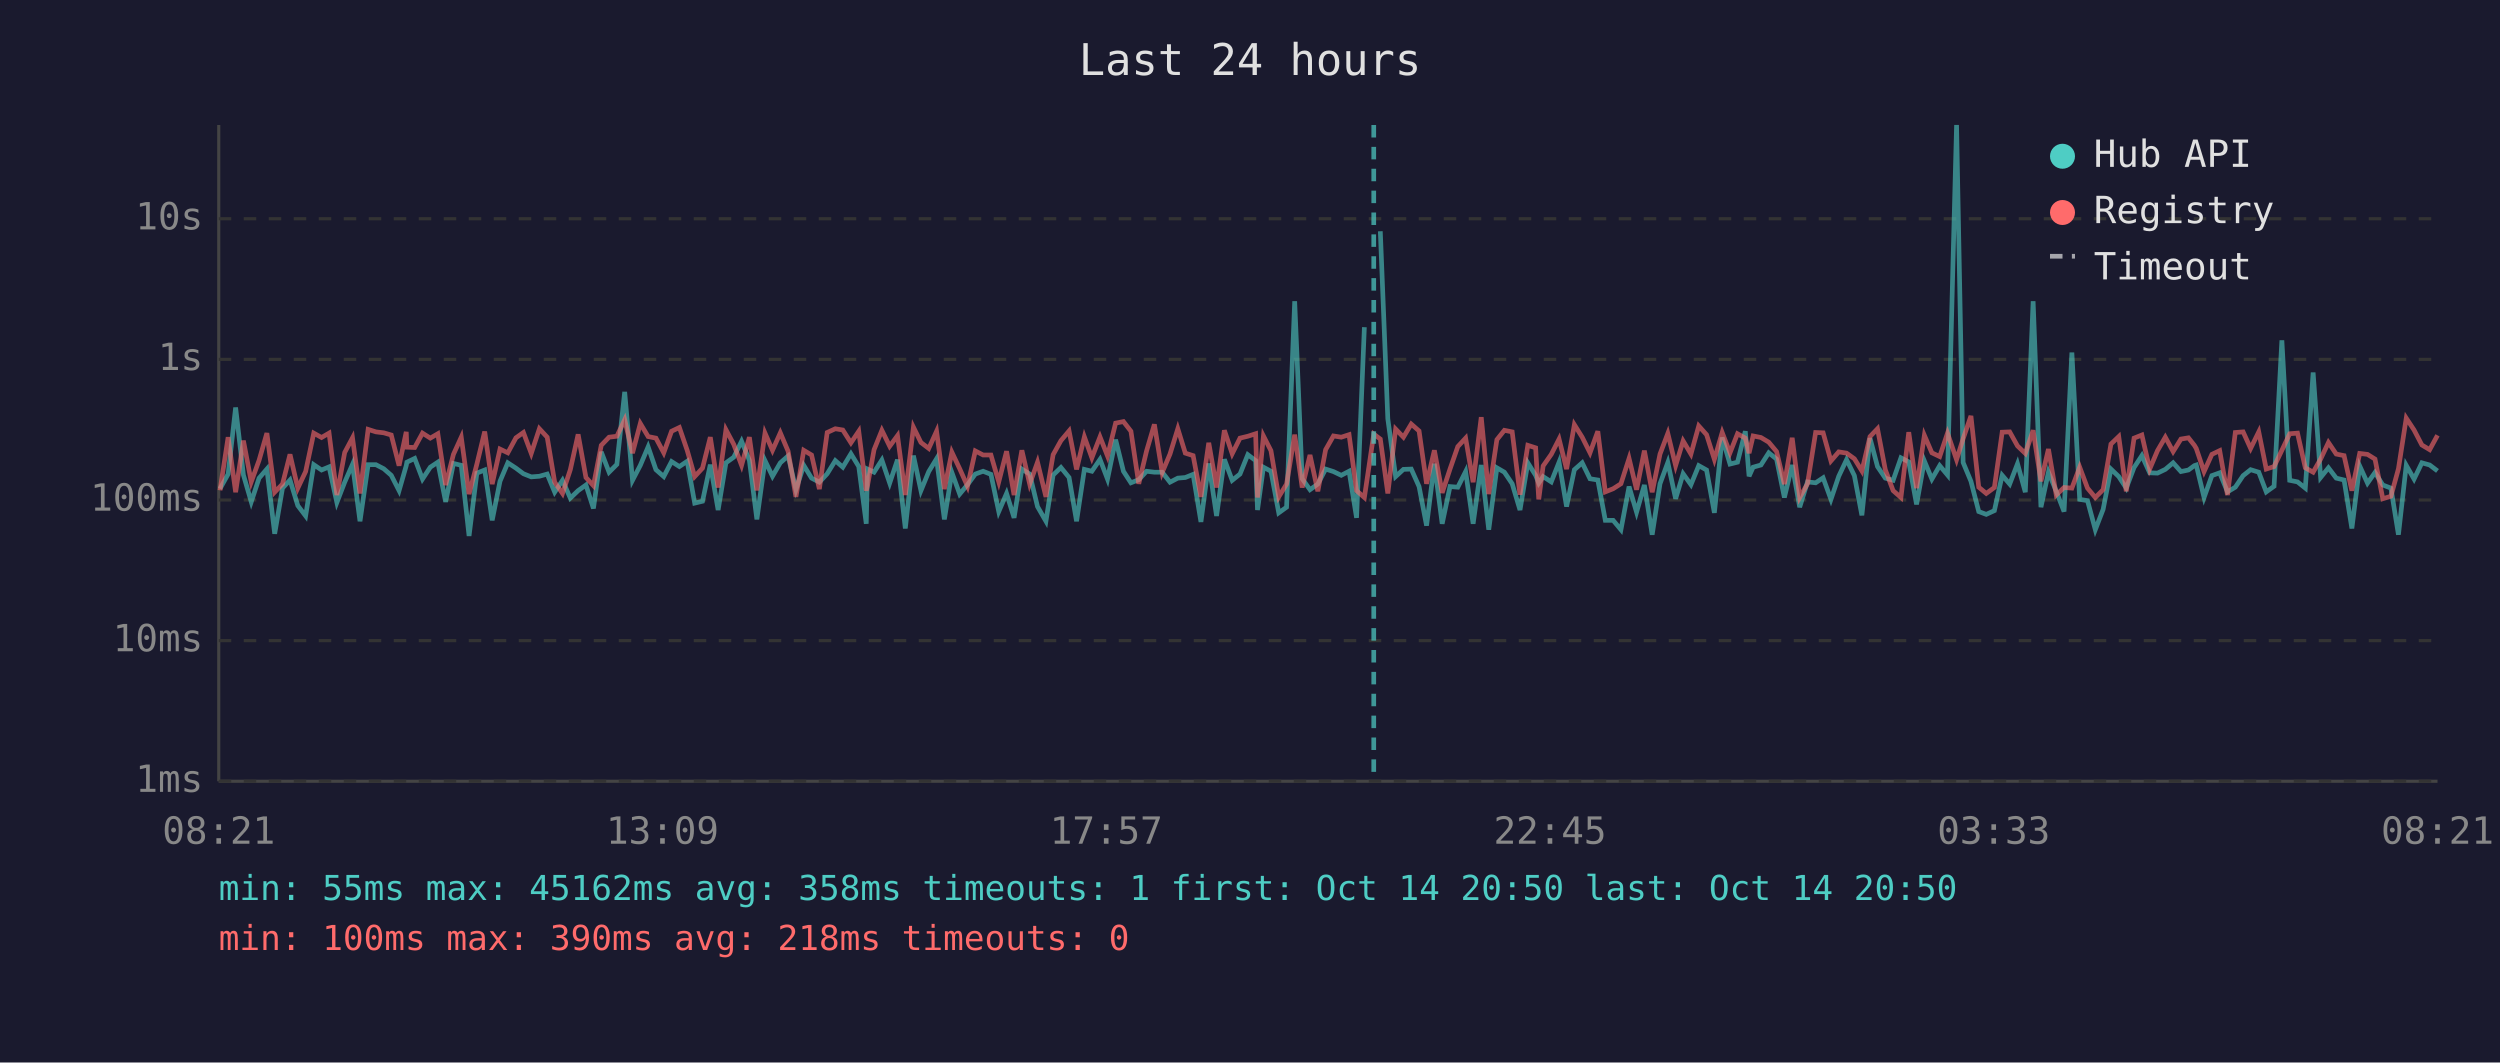
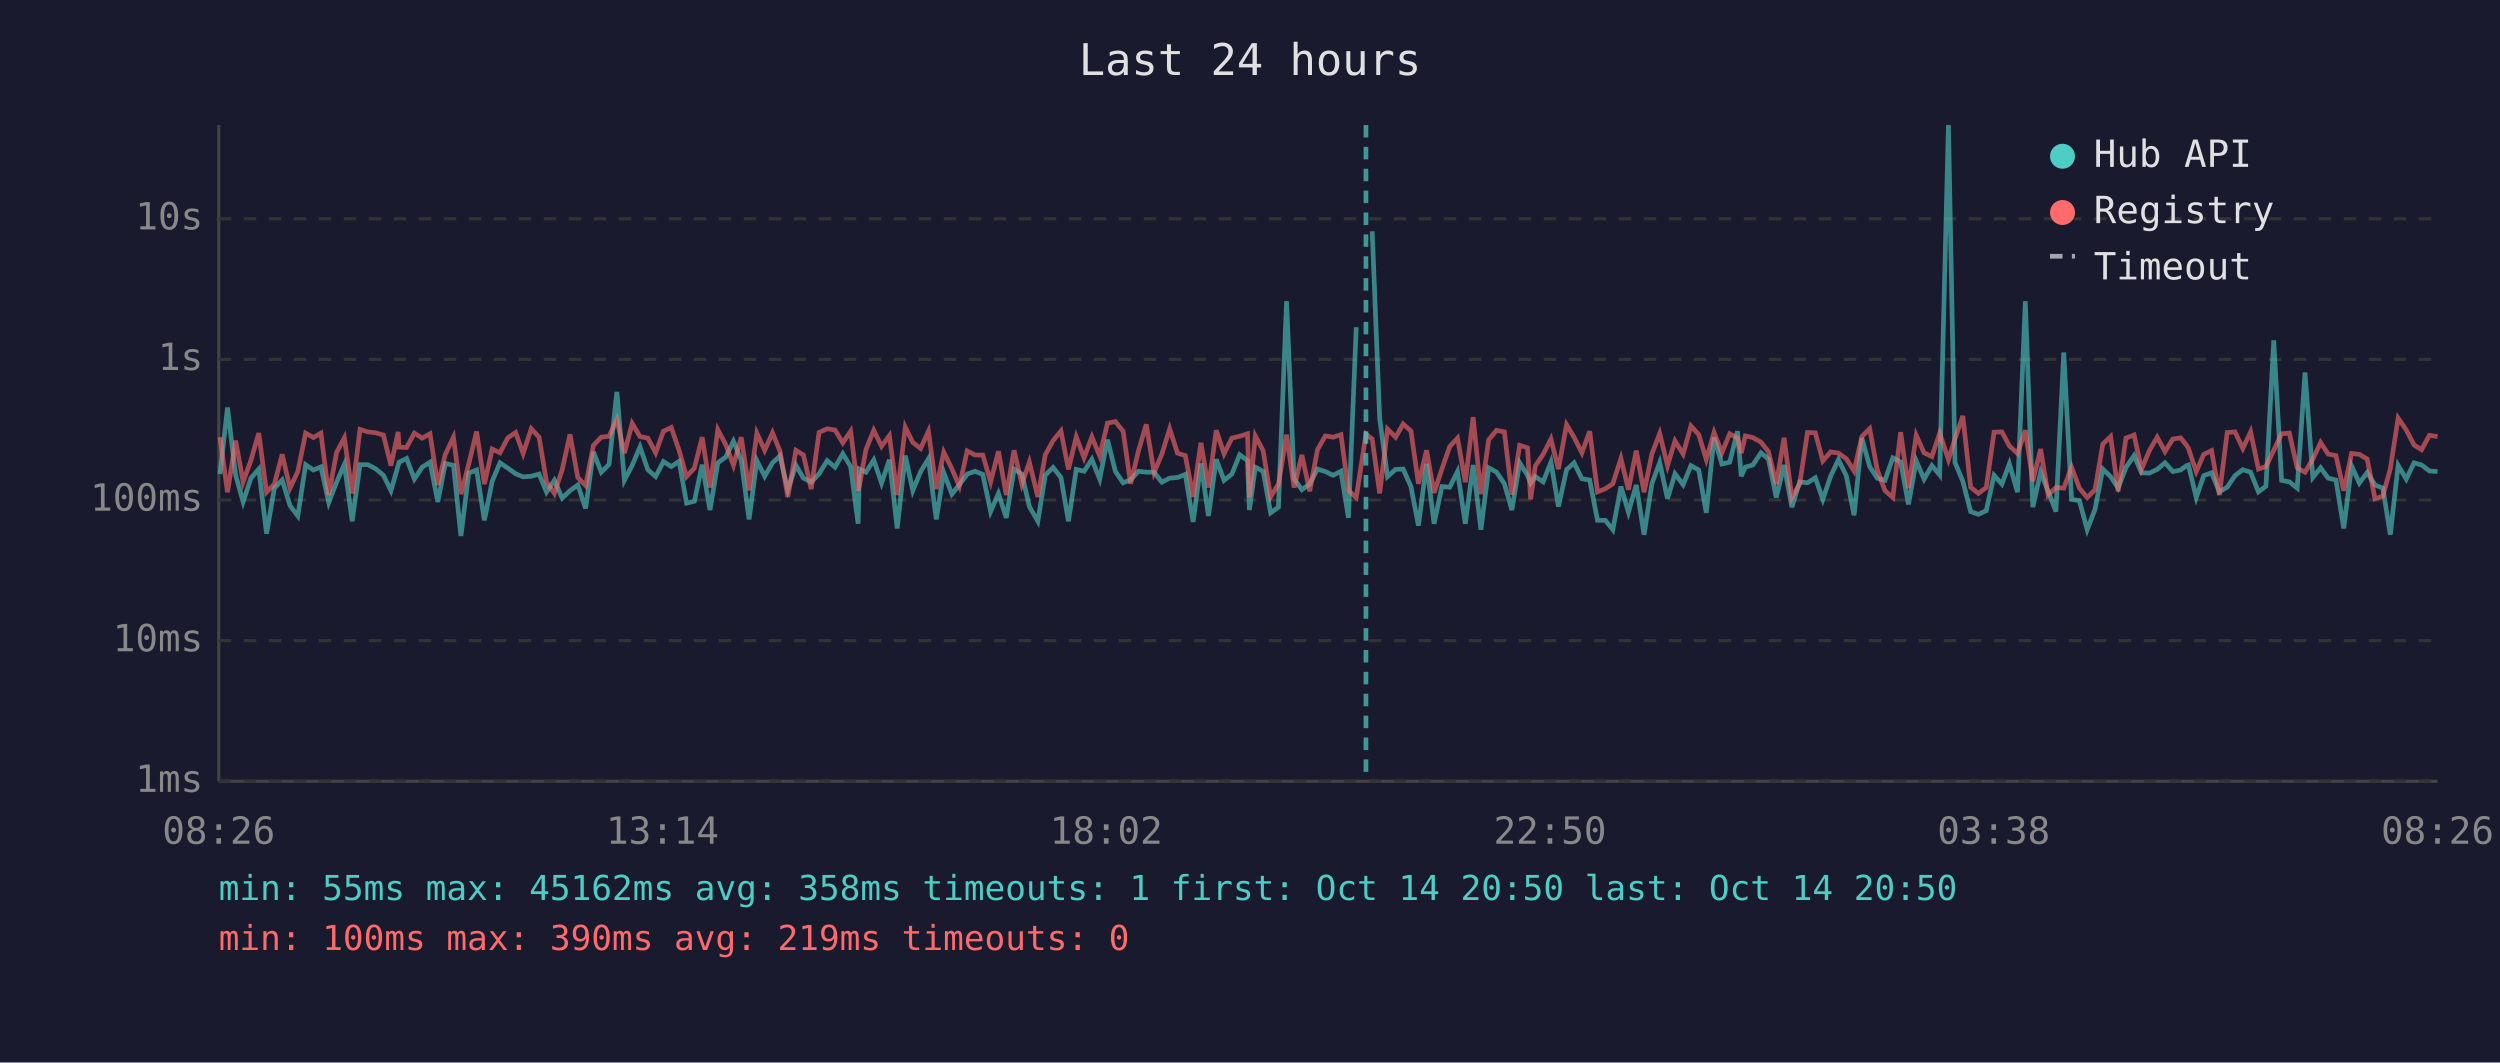
<svg xmlns="http://www.w3.org/2000/svg" viewBox="0 0 800 340" font-family="monospace" font-size="12">
  <rect width="800" height="340" fill="#1a1a2e" />
  <text x="400" y="24" fill="#e0e0e0" font-size="14" text-anchor="middle">Last 24 hours</text>
  <line x1="70" y1="40" x2="70" y2="250" stroke="#444" stroke-width="1" />
  <line x1="70" y1="250" x2="780" y2="250" stroke="#444" stroke-width="1" />
  <line x1="70" y1="250" x2="780" y2="250" stroke="#333" stroke-width="1" stroke-dasharray="4" />
  <text x="65" y="250" fill="#888" text-anchor="end" dominant-baseline="middle">1ms</text>
  <line x1="70" y1="205" x2="780" y2="205" stroke="#333" stroke-width="1" stroke-dasharray="4" />
  <text x="65" y="205" fill="#888" text-anchor="end" dominant-baseline="middle">10ms</text>
  <line x1="70" y1="160" x2="780" y2="160" stroke="#333" stroke-width="1" stroke-dasharray="4" />
  <text x="65" y="160" fill="#888" text-anchor="end" dominant-baseline="middle">100ms</text>
  <line x1="70" y1="115" x2="780" y2="115" stroke="#333" stroke-width="1" stroke-dasharray="4" />
  <text x="65" y="115" fill="#888" text-anchor="end" dominant-baseline="middle">1s</text>
  <line x1="70" y1="70" x2="780" y2="70" stroke="#333" stroke-width="1" stroke-dasharray="4" />
  <text x="65" y="70" fill="#888" text-anchor="end" dominant-baseline="middle">10s</text>
-   <text x="70" y="270" fill="#888" text-anchor="middle">08:21</text>
-   <text x="212" y="270" fill="#888" text-anchor="middle">13:09</text>
-   <text x="354" y="270" fill="#888" text-anchor="middle">17:57</text>
-   <text x="496" y="270" fill="#888" text-anchor="middle">22:45</text>
-   <text x="638" y="270" fill="#888" text-anchor="middle">03:33</text>
-   <text x="780" y="270" fill="#888" text-anchor="middle">08:21</text>
-   <polyline points="70.4,156.4 73.0,151.7 75.4,130.4 77.9,152.0 80.4,160.6 82.9,153.0 85.4,150.1 87.9,170.8 90.4,156.2 92.8,153.6 95.3,161.8 97.8,165.1 100.4,148.7 102.9,150.4 105.3,149.4 107.8,160.8 110.3,154.3 112.8,148.6 115.2,166.8 117.8,148.7 120.3,148.7 122.8,150.0 125.2,152.1 127.7,157.0 130.0,149.0 130.2,147.9 132.7,146.7 135.2,153.3 137.7,149.5 140.1,147.9 142.6,160.6 145.1,148.3 147.6,148.9 150.1,171.5 152.6,151.4 155.1,150.4 157.5,166.5 160.0,154.0 162.5,148.1 165.1,149.8 167.5,151.6 170.0,152.6 172.6,152.4 175.1,151.7 177.5,157.5 180.0,153.7 182.5,159.4 185.0,157.0 187.5,155.2 189.9,162.7 192.4,144.6 194.9,151.1 197.4,148.6 199.9,125.4 202.4,153.7 204.9,148.9 207.4,143.0 209.9,150.3 212.4,152.5 214.9,147.7 217.4,149.3 219.9,147.6 222.3,161.0 224.8,160.4 227.3,148.7 229.8,163.2 232.3,148.1 234.8,146.3 237.3,141.2 239.8,147.3 242.2,166.2 244.8,147.4 247.2,152.4 249.7,148.1 252.2,145.9 254.7,156.7 257.2,148.9 259.7,153.0 262.2,154.3 264.7,151.6 267.3,147.4 269.7,149.5 272.3,145.2 274.8,149.3 277.2,167.6 277.6,150.1 279.7,151.1 282.2,147.2 284.7,154.6 287.2,147.1 289.7,169.1 292.3,145.8 294.7,157.0 297.2,150.9 299.7,146.8 302.2,166.2 304.6,151.2 307.1,158.1 309.6,155.1 312.1,151.7 314.6,150.8 317.1,151.8 319.6,163.7 322.1,157.9 324.5,165.7 327.0,150.1 329.5,151.7 332.0,162.1 334.7,166.8 337.0,152.0 339.5,149.6 342.1,152.8 344.5,166.8 347.0,150.2 349.4,150.8 352.0,147.0 354.4,153.3 357.0,140.7 359.5,150.8 361.9,154.5 364.4,153.5 366.9,150.8 369.4,151.1 371.9,151.1 374.4,154.3 376.9,153.0 379.3,152.8 381.8,151.8 384.3,167.0 386.8,148.3 389.3,165.1 391.8,147.0 394.3,153.7 396.8,151.7 399.3,145.5 401.8,147.4 402.4,163.2 404.3,149.5 406.7,150.8 409.2,164.1 411.7,162.3 414.3,96.4 416.7,153.2 419.2,156.7 421.7,154.9 424.2,150.1 426.7,150.9 429.2,152.1 431.7,150.8 434.1,165.7 436.6,104.7" fill="none" stroke="#4ecdc4" stroke-width="1.5" opacity="0.6" />
-   <polyline points="441.7,74.0 444.1,134.0 446.6,152.5 449.1,150.2 451.6,150.1 454.1,155.7 456.5,168.2 459.0,148.4 461.5,167.6 464.0,155.7 466.5,155.9 469.0,150.9 471.4,167.6 474.0,148.8 476.4,169.5 479.0,149.7 481.4,151.1 483.9,154.8 486.4,163.2 488.9,148.1 491.4,152.1 492.4,154.6 493.8,152.5 496.4,154.2 498.9,147.9 501.3,162.1 503.8,150.3 506.3,148.1 508.8,153.2 511.3,153.6 513.7,166.5 516.2,166.5 518.7,169.5 521.3,155.7 523.7,163.9 526.2,155.2 528.7,171.1 531.2,154.8 533.7,148.0 536.2,159.6 538.6,151.6 541.1,155.1 543.6,149.0 546.1,150.4 548.6,164.1 551.1,140.0 553.6,148.5 556.0,147.9 558.5,138.0 559.7,152.4 561.0,149.5 563.5,148.8 566.0,144.9 568.5,146.9 571.0,159.2 573.5,148.8 575.9,162.3 578.4,154.2 581.0,154.5 583.4,152.9 585.9,159.8 588.4,152.4 590.9,147.1 593.4,152.2 595.8,164.9 598.4,140.2 600.8,149.3 603.3,153.0 605.8,153.7 608.3,146.5 610.8,147.8 613.3,161.4 615.8,147.5 618.2,153.3 620.7,149.0 623.2,152.0 626.1,40.0 628.2,148.0 630.7,154.0 633.2,163.7 635.6,164.6 638.2,163.4 640.7,152.1 643.1,154.9 645.6,148.4 648.1,157.5 650.6,96.4 653.1,162.3 655.5,151.1 658.0,157.2 660.5,163.7 663.0,112.8 665.5,159.8 668.0,160.2 670.5,169.5 673.0,163.0 675.5,150.1 678.0,152.5 680.4,156.2 682.9,149.6 685.4,145.8 687.9,151.3 690.4,151.4 692.9,150.2 695.4,148.1 697.9,150.9 700.3,150.4 702.2,149.0 702.8,148.8 705.3,159.2 707.8,152.2 710.3,151.3 712.8,157.4 715.3,155.9 717.8,152.2 720.2,150.3 722.8,151.1 725.2,157.4 727.7,155.6 730.2,108.9 732.7,153.7 735.2,154.2 737.7,156.2 740.2,119.2 742.6,152.8 745.1,149.7 747.6,153.0 750.1,153.6 752.6,169.1 755.1,149.1 757.6,154.6 760.0,151.2 762.5,155.2 765.1,156.2 767.5,171.1 770.0,148.9 772.5,153.3 775.0,148.1 777.5,148.8 780.0,150.7" fill="none" stroke="#4ecdc4" stroke-width="1.5" opacity="0.6" />
-   <polyline points="70.4,156.9 73.0,139.9 75.4,157.5 77.9,141.0 80.4,154.2 82.9,147.3 85.4,138.6 87.9,157.5 90.4,154.9 92.8,145.4 95.3,156.2 97.8,150.9 100.4,138.6 102.9,140.0 105.3,138.6 107.8,158.4 110.3,144.8 112.8,140.1 115.2,157.9 117.8,137.4 120.3,138.2 122.8,138.5 125.2,139.2 127.7,149.0 130.0,138.2 130.2,143.1 132.7,143.2 135.2,138.6 137.7,140.2 140.1,138.8 142.6,155.2 145.1,145.4 147.6,139.9 150.1,158.1 152.6,148.5 155.1,138.1 157.5,154.9 160.0,143.7 162.5,144.9 165.1,140.1 167.5,138.4 170.0,145.1 172.6,137.2 175.1,139.9 177.5,154.3 180.0,157.9 182.5,150.3 185.0,139.0 187.5,152.8 189.9,155.4 192.4,142.5 194.9,139.9 197.4,139.6 199.9,134.3 202.4,145.0 204.9,135.5 207.4,139.7 209.9,140.2 212.4,144.9 214.9,138.0 217.4,136.8 219.9,144.1 222.3,152.5 224.8,149.8 227.3,139.9 229.8,156.0 232.3,137.5 234.8,142.2 237.3,148.9 239.8,139.9 242.2,156.9 244.8,138.6 247.2,144.1 249.7,138.5 252.2,144.4 254.7,159.0 257.2,144.1 259.7,145.6 262.2,156.5 264.7,138.4 267.3,137.2 269.7,137.6 272.3,141.7 274.8,138.0 277.2,157.0 277.6,155.4 279.7,143.9 282.2,137.7 284.7,142.8 287.2,139.4 289.7,158.4 292.3,136.7 294.7,141.6 297.2,143.5 299.7,138.0 302.2,156.5 304.6,144.7 307.1,150.0 309.6,155.6 312.1,144.3 314.6,145.6 317.1,145.6 319.6,154.2 322.1,144.4 324.5,158.4 327.0,144.1 329.5,154.9 332.0,147.9 334.7,159.0 337.0,145.5 339.5,141.0 342.1,137.9 344.5,150.2 347.0,139.8 349.4,146.5 352.0,139.8 354.4,145.9 357.0,135.4 359.5,134.9 361.9,138.0 364.4,154.8 366.9,144.3 369.4,135.8 371.9,151.2 374.4,145.3 376.9,137.2 379.3,145.0 381.8,145.8 384.3,159.0 386.8,141.7 389.3,156.0 391.8,137.7 394.3,145.2 396.8,140.2 399.3,139.6 401.8,138.8 402.4,159.2 404.3,139.5 406.7,144.2 409.2,159.0 411.7,154.9 414.3,139.1 416.7,156.0 419.2,145.6 421.7,157.2 424.2,143.9 426.7,139.5 429.2,139.9 431.7,139.1 434.1,157.0 436.6,159.2 439.6,138.9 441.7,140.5 444.1,157.9 446.6,137.3 449.1,139.9 451.6,135.7 454.1,137.9 456.5,154.8 459.0,144.1 461.5,157.7 464.0,150.1 466.5,142.9 469.0,140.2 471.4,154.3 474.0,133.5 476.4,158.1 479.0,140.7 481.4,137.7 483.9,138.2 486.4,158.3 488.9,142.5 491.4,143.3 492.4,159.8 493.8,149.1 496.4,145.4 498.9,140.5 501.3,150.1 503.8,135.9 506.3,139.9 508.8,144.9 511.3,138.0 513.7,157.4 516.2,156.4 518.7,154.8 521.3,146.7 523.7,156.7 526.2,144.2 528.7,157.5 531.2,145.3 533.7,138.7 536.2,149.0 538.6,141.1 541.1,145.3 543.6,136.3 546.1,139.1 548.6,147.0 551.1,138.4 553.6,144.9 556.0,138.8 558.5,140.2 559.7,145.0 561.0,139.5 563.5,140.0 566.0,141.5 568.5,144.5 571.0,154.9 573.5,140.1 575.9,159.2 578.4,154.8 581.0,138.4 583.4,138.5 585.9,147.5 588.4,144.6 590.9,145.0 593.4,146.8 595.8,150.7 598.4,139.7 600.8,137.2 603.3,150.3 605.8,157.0 608.3,159.2 610.8,138.3 613.3,156.2 615.8,139.3 618.2,144.9 620.7,146.1 623.2,138.6 626.1,147.1 628.2,140.4 630.7,133.1 633.2,155.9 635.6,157.9 638.2,156.0 640.7,138.3 643.1,138.2 645.6,142.7 648.1,145.1 650.6,137.7 653.1,154.0 655.5,143.7 658.0,158.4 660.5,156.0 663.0,156.2 665.5,149.5 668.0,156.2 670.5,159.2 673.0,156.7 675.5,142.1 678.0,139.7 680.4,157.2 682.9,140.2 685.4,139.2 687.9,150.1 690.4,144.2 692.9,139.9 695.4,144.5 697.9,140.5 700.3,140.1 702.2,142.5 702.8,143.5 705.3,150.9 707.8,145.4 710.3,144.2 712.8,158.4 715.3,138.4 717.8,138.2 720.2,143.5 722.8,138.2 725.2,150.1 727.7,149.3 730.2,144.1 732.7,138.8 735.2,138.6 737.7,149.7 740.2,151.1 742.6,146.9 745.1,141.6 747.6,145.3 750.1,145.8 752.6,157.0 755.1,145.1 757.6,145.4 760.0,146.9 762.5,159.6 765.1,158.8 767.5,150.0 770.0,133.8 772.5,137.6 775.0,142.4 777.5,143.9 780.0,139.3" fill="none" stroke="#ff6b6b" stroke-width="1.5" opacity="0.6" />
-   <line x1="439.6" y1="40" x2="439.6" y2="250" stroke="#4ecdc4" stroke-width="1.5" stroke-dasharray="4,3" opacity="0.7" />
+   <text x="70" y="270" fill="#888" text-anchor="middle">08:26</text>
+   <text x="212" y="270" fill="#888" text-anchor="middle">13:14</text>
+   <text x="354" y="270" fill="#888" text-anchor="middle">18:02</text>
+   <text x="496" y="270" fill="#888" text-anchor="middle">22:50</text>
+   <text x="638" y="270" fill="#888" text-anchor="middle">03:38</text>
+   <text x="780" y="270" fill="#888" text-anchor="middle">08:26</text>
+   <polyline points="70.4,151.7 72.8,130.4 75.4,152.0 77.8,160.6 80.3,153.0 82.8,150.1 85.3,170.8 87.8,156.2 90.3,153.6 92.8,161.8 95.3,165.1 97.8,148.7 100.3,150.4 102.7,149.4 105.2,160.8 107.7,154.3 110.2,148.6 112.7,166.8 115.2,148.7 117.7,148.7 120.2,150.0 122.7,152.1 125.1,157.0 127.4,149.0 127.7,147.9 130.1,146.7 132.6,153.3 135.1,149.5 137.6,147.9 140.1,160.6 142.5,148.3 145.1,148.9 147.5,171.5 150.0,151.4 152.5,150.4 155.0,166.5 157.5,154.0 160.0,148.1 162.5,149.8 165.0,151.6 167.4,152.6 170.0,152.4 172.5,151.7 174.9,157.5 177.4,153.7 179.9,159.4 182.4,157.0 184.9,155.2 187.4,162.7 189.9,144.6 192.4,151.1 194.9,148.6 197.4,125.4 199.8,153.7 202.3,148.9 204.8,143.0 207.3,150.3 209.8,152.5 212.3,147.7 214.8,149.3 217.3,147.6 219.7,161.0 222.2,160.4 224.7,148.7 227.2,163.2 229.7,148.1 232.2,146.3 234.7,141.2 237.2,147.3 239.7,166.2 242.2,147.4 244.7,152.4 247.2,148.1 249.6,145.9 252.1,156.7 254.7,148.9 257.1,153.0 259.6,154.3 262.1,151.6 264.7,147.4 267.2,149.5 269.7,145.2 272.2,149.3 274.6,167.6 275.0,150.1 277.1,151.1 279.6,147.2 282.1,154.6 284.6,147.1 287.1,169.1 289.7,145.8 292.1,157.0 294.6,150.9 297.1,146.8 299.6,166.2 302.0,151.2 304.6,158.1 307.0,155.1 309.5,151.7 312.0,150.8 314.5,151.8 317.0,163.7 319.5,157.9 322.0,165.7 324.5,150.1 327.0,151.7 329.4,162.1 332.1,166.8 334.5,152.0 337.0,149.6 339.5,152.8 341.9,166.8 344.4,150.2 346.9,150.8 349.4,147.0 351.9,153.3 354.4,140.7 356.9,150.8 359.4,154.5 361.8,153.5 364.3,150.8 366.8,151.1 369.3,151.1 371.8,154.3 374.3,153.0 376.8,152.8 379.3,151.8 381.8,167.0 384.3,148.3 386.7,165.1 389.2,147.0 391.7,153.7 394.2,151.7 396.7,145.5 399.2,147.4 399.8,163.2 401.7,149.5 404.2,150.8 406.6,164.1 409.1,162.3 411.7,96.4 414.1,153.2 416.6,156.7 419.1,154.9 421.6,150.1 424.1,150.9 426.6,152.1 429.1,150.8 431.5,165.7 434.0,104.7" fill="none" stroke="#4ecdc4" stroke-width="1.5" opacity="0.6" />
+   <polyline points="439.1,74.0 441.5,134.0 444.0,152.5 446.6,150.2 449.0,150.1 451.5,155.7 453.9,168.2 456.5,148.4 458.9,167.6 461.4,155.7 463.9,155.9 466.4,150.9 468.9,167.6 471.4,148.8 473.9,169.5 476.4,149.7 478.9,151.1 481.4,154.8 483.8,163.2 486.3,148.1 488.8,152.1 489.8,154.6 491.3,152.5 493.8,154.2 496.3,147.9 498.7,162.1 501.3,150.3 503.7,148.1 506.2,153.2 508.7,153.6 511.2,166.5 513.7,166.5 516.1,169.5 518.7,155.7 521.1,163.9 523.6,155.2 526.1,171.1 528.6,154.8 531.1,148.0 533.6,159.6 536.0,151.6 538.6,155.1 541.1,149.0 543.6,150.4 546.0,164.1 548.5,140.0 551.0,148.5 553.5,147.9 556.0,138.0 557.2,152.4 558.5,149.5 560.9,148.8 563.5,144.9 565.9,146.9 568.4,159.2 570.9,148.8 573.4,162.3 575.9,154.2 578.4,154.5 580.9,152.9 583.3,159.8 585.8,152.4 588.3,147.1 590.8,152.2 593.3,164.9 595.8,140.2 598.3,149.3 600.7,153.0 603.2,153.7 605.7,146.5 608.2,147.8 610.7,161.4 613.2,147.5 615.7,153.3 618.2,149.0 620.7,152.0 623.5,40.0 625.6,148.0 628.1,154.0 630.6,163.7 633.1,164.6 635.6,163.4 638.1,152.1 640.6,154.9 643.0,148.4 645.6,157.5 648.1,96.4 650.5,162.3 653.0,151.1 655.4,157.2 657.9,163.7 660.4,112.8 662.9,159.8 665.4,160.2 667.9,169.5 670.4,163.0 672.9,150.1 675.4,152.5 677.8,156.2 680.3,149.6 682.9,145.8 685.3,151.3 687.8,151.4 690.3,150.2 692.8,148.1 695.3,150.9 697.8,150.4 699.7,149.0 700.3,148.8 702.8,159.2 705.2,152.2 707.7,151.3 710.2,157.4 712.7,155.9 715.2,152.2 717.7,150.3 720.2,151.1 722.7,157.4 725.1,155.6 727.6,108.9 730.1,153.7 732.6,154.2 735.1,156.2 737.6,119.2 740.1,152.8 742.6,149.7 745.0,153.0 747.5,153.6 750.0,169.1 752.5,149.1 755.0,154.6 757.5,151.2 760.0,155.2 762.5,156.2 764.9,171.1 767.4,148.9 770.0,153.3 772.5,148.1 774.9,148.8 777.4,150.7 780.0,150.9" fill="none" stroke="#4ecdc4" stroke-width="1.5" opacity="0.6" />
+   <polyline points="70.4,139.9 72.8,157.5 75.4,141.0 77.8,154.2 80.3,147.3 82.8,138.6 85.3,157.5 87.8,154.9 90.3,145.4 92.8,156.2 95.3,150.9 97.8,138.6 100.3,140.0 102.7,138.6 105.2,158.4 107.7,144.8 110.2,140.1 112.7,157.9 115.2,137.4 117.7,138.2 120.2,138.5 122.7,139.2 125.1,149.0 127.4,138.2 127.7,143.1 130.1,143.2 132.6,138.6 135.1,140.2 137.6,138.8 140.1,155.2 142.5,145.4 145.1,139.9 147.5,158.1 150.0,148.5 152.5,138.1 155.0,154.9 157.5,143.7 160.0,144.9 162.5,140.1 165.0,138.4 167.4,145.1 170.0,137.2 172.5,139.9 174.9,154.3 177.4,157.9 179.9,150.3 182.4,139.0 184.9,152.8 187.4,155.4 189.9,142.5 192.4,139.9 194.9,139.6 197.4,134.3 199.8,145.0 202.3,135.5 204.8,139.7 207.3,140.2 209.8,144.9 212.3,138.0 214.8,136.8 217.3,144.1 219.7,152.5 222.2,149.8 224.7,139.9 227.2,156.0 229.7,137.5 232.2,142.2 234.7,148.9 237.2,139.9 239.7,156.9 242.2,138.6 244.7,144.1 247.2,138.5 249.6,144.4 252.1,159.0 254.7,144.1 257.1,145.6 259.6,156.5 262.1,138.4 264.7,137.2 267.2,137.6 269.7,141.7 272.2,138.0 274.6,157.0 275.0,155.4 277.1,143.9 279.6,137.7 282.1,142.8 284.6,139.4 287.1,158.4 289.7,136.7 292.1,141.6 294.6,143.5 297.1,138.0 299.6,156.5 302.0,144.7 304.6,150.0 307.0,155.6 309.5,144.3 312.0,145.6 314.5,145.6 317.0,154.2 319.5,144.4 322.0,158.4 324.5,144.1 327.0,154.9 329.4,147.9 332.1,159.0 334.5,145.5 337.0,141.0 339.5,137.9 341.9,150.2 344.4,139.8 346.9,146.5 349.4,139.8 351.9,145.9 354.4,135.4 356.9,134.9 359.4,138.0 361.8,154.8 364.3,144.3 366.8,135.8 369.3,151.2 371.8,145.3 374.3,137.2 376.8,145.0 379.3,145.8 381.8,159.0 384.3,141.7 386.7,156.0 389.2,137.7 391.7,145.2 394.2,140.2 396.7,139.6 399.2,138.8 399.8,159.2 401.7,139.5 404.2,144.2 406.6,159.0 409.1,154.9 411.7,139.1 414.1,156.0 416.6,145.6 419.1,157.2 421.6,143.9 424.1,139.5 426.6,139.9 429.1,139.1 431.5,157.0 434.0,159.2 437.1,138.9 439.1,140.5 441.5,157.9 444.0,137.3 446.6,139.9 449.0,135.7 451.5,137.9 453.9,154.8 456.5,144.1 458.9,157.7 461.4,150.1 463.9,142.9 466.4,140.2 468.9,154.3 471.4,133.5 473.9,158.1 476.4,140.7 478.9,137.7 481.4,138.2 483.8,158.3 486.3,142.5 488.8,143.3 489.8,159.8 491.3,149.1 493.8,145.4 496.3,140.5 498.7,150.1 501.3,135.9 503.7,139.9 506.2,144.9 508.7,138.0 511.2,157.4 513.7,156.4 516.1,154.8 518.7,146.7 521.1,156.7 523.6,144.2 526.1,157.5 528.6,145.3 531.1,138.7 533.6,149.0 536.0,141.1 538.6,145.3 541.1,136.3 543.6,139.1 546.0,147.0 548.5,138.4 551.0,144.9 553.5,138.8 556.0,140.2 557.2,145.0 558.5,139.5 560.9,140.0 563.5,141.5 565.9,144.5 568.4,154.9 570.9,140.1 573.4,159.2 575.9,154.8 578.4,138.4 580.9,138.5 583.3,147.5 585.8,144.6 588.3,145.0 590.8,146.8 593.3,150.7 595.8,139.7 598.3,137.2 600.7,150.3 603.2,157.0 605.7,159.2 608.2,138.3 610.7,156.2 613.2,139.3 615.7,144.9 618.2,146.1 620.7,138.6 623.5,147.1 625.6,140.4 628.1,133.1 630.6,155.9 633.1,157.9 635.6,156.0 638.1,138.3 640.6,138.2 643.0,142.7 645.6,145.1 648.1,137.7 650.5,154.0 653.0,143.7 655.4,158.4 657.9,156.0 660.4,156.2 662.9,149.5 665.4,156.2 667.9,159.2 670.4,156.7 672.9,142.1 675.4,139.7 677.8,157.2 680.3,140.2 682.9,139.2 685.3,150.1 687.8,144.2 690.3,139.9 692.8,144.5 695.3,140.5 697.8,140.1 699.7,142.5 700.3,143.5 702.8,150.9 705.2,145.4 707.7,144.2 710.2,158.4 712.7,138.4 715.2,138.2 717.7,143.5 720.2,138.2 722.7,150.1 725.1,149.3 727.6,144.1 730.1,138.8 732.6,138.6 735.1,149.7 737.6,151.1 740.1,146.9 742.6,141.6 745.0,145.3 747.5,145.8 750.0,157.0 752.5,145.1 755.0,145.4 757.5,146.9 760.0,159.6 762.5,158.8 764.9,150.0 767.4,133.8 770.0,137.6 772.5,142.4 774.9,143.9 777.4,139.3 780.0,139.7" fill="none" stroke="#ff6b6b" stroke-width="1.5" opacity="0.6" />
+   <line x1="437.1" y1="40" x2="437.1" y2="250" stroke="#4ecdc4" stroke-width="1.5" stroke-dasharray="4,3" opacity="0.7" />
  <circle cx="660" cy="50" r="4" fill="#4ecdc4" />
  <text x="670" y="50" fill="#e0e0e0" dominant-baseline="middle">Hub API</text>
  <circle cx="660" cy="68" r="4" fill="#ff6b6b" />
  <text x="670" y="68" fill="#e0e0e0" dominant-baseline="middle">Registry</text>
  <line x1="656" y1="82" x2="664" y2="82" stroke="#e0e0e0" stroke-width="1.5" stroke-dasharray="4,3" opacity="0.7" />
  <text x="670" y="86" fill="#e0e0e0" dominant-baseline="middle">Timeout</text>
  <text x="70" y="288" fill="#4ecdc4" font-size="11">min: 55ms  max: 45162ms  avg: 358ms  timeouts: 1  first: Oct 14 20:50  last: Oct 14 20:50</text>
-   <text x="70" y="304" fill="#ff6b6b" font-size="11">min: 100ms  max: 390ms  avg: 218ms  timeouts: 0</text>
+   <text x="70" y="304" fill="#ff6b6b" font-size="11">min: 100ms  max: 390ms  avg: 219ms  timeouts: 0</text>
</svg>
